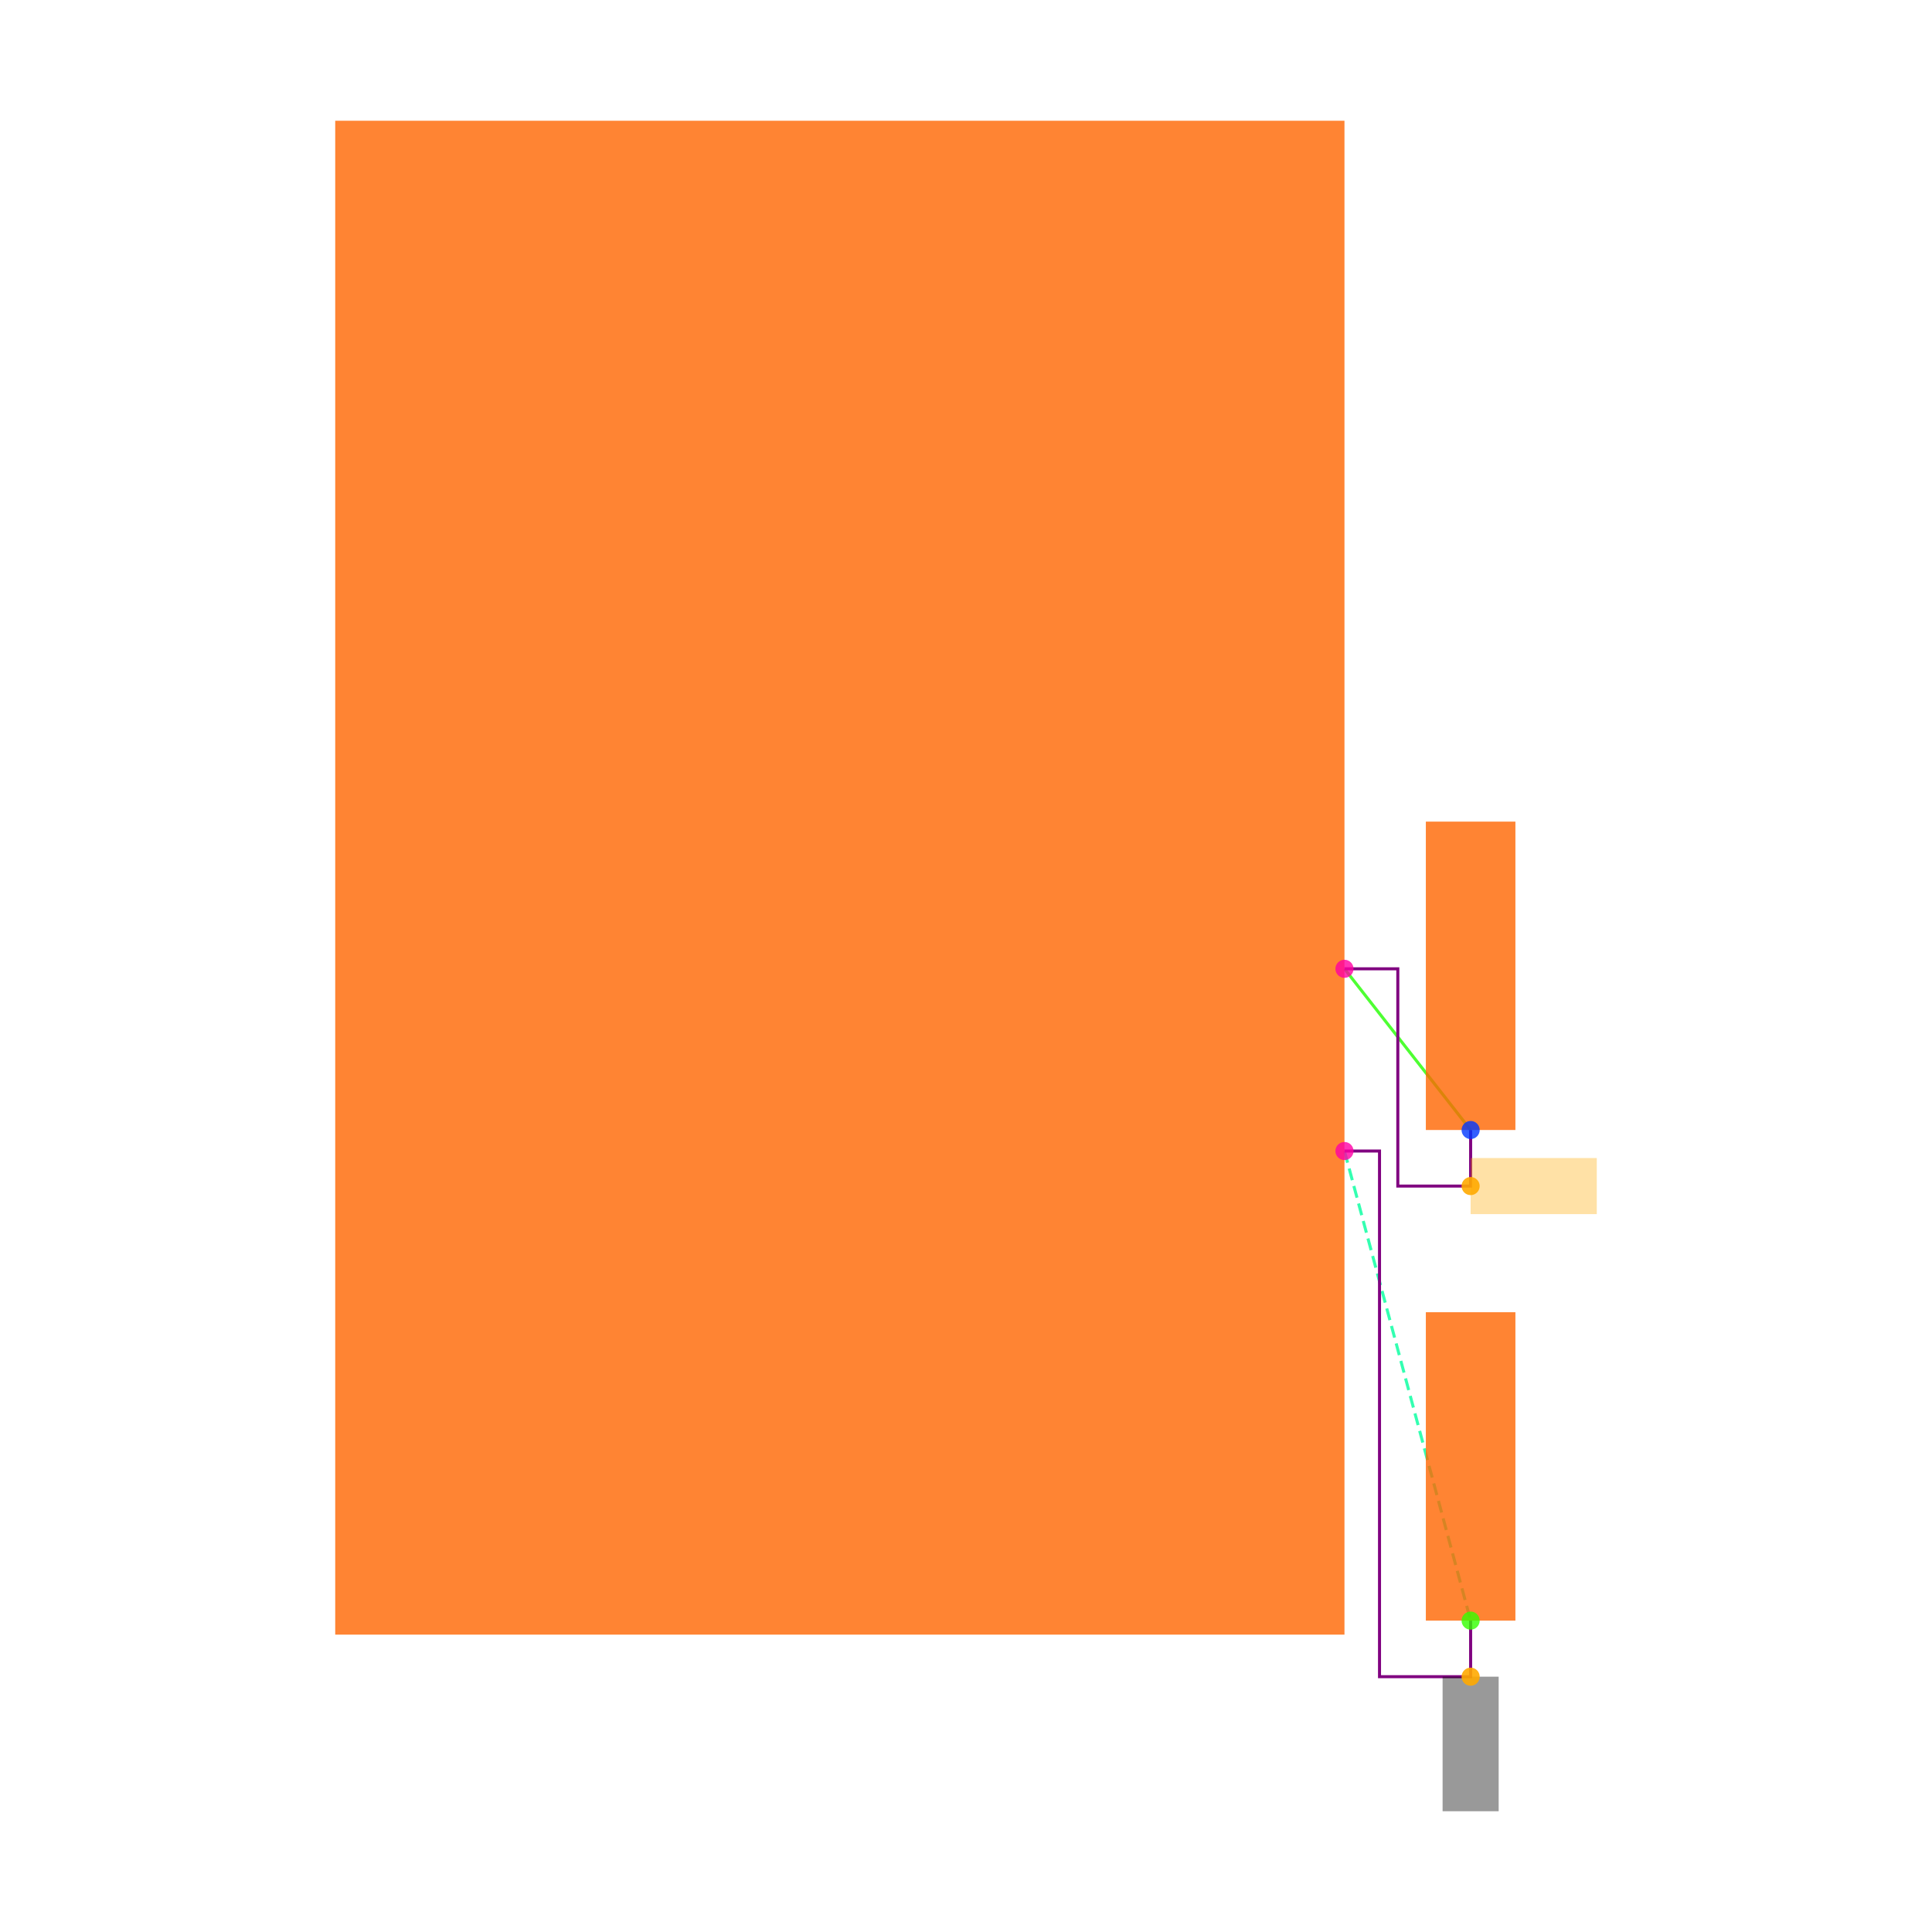
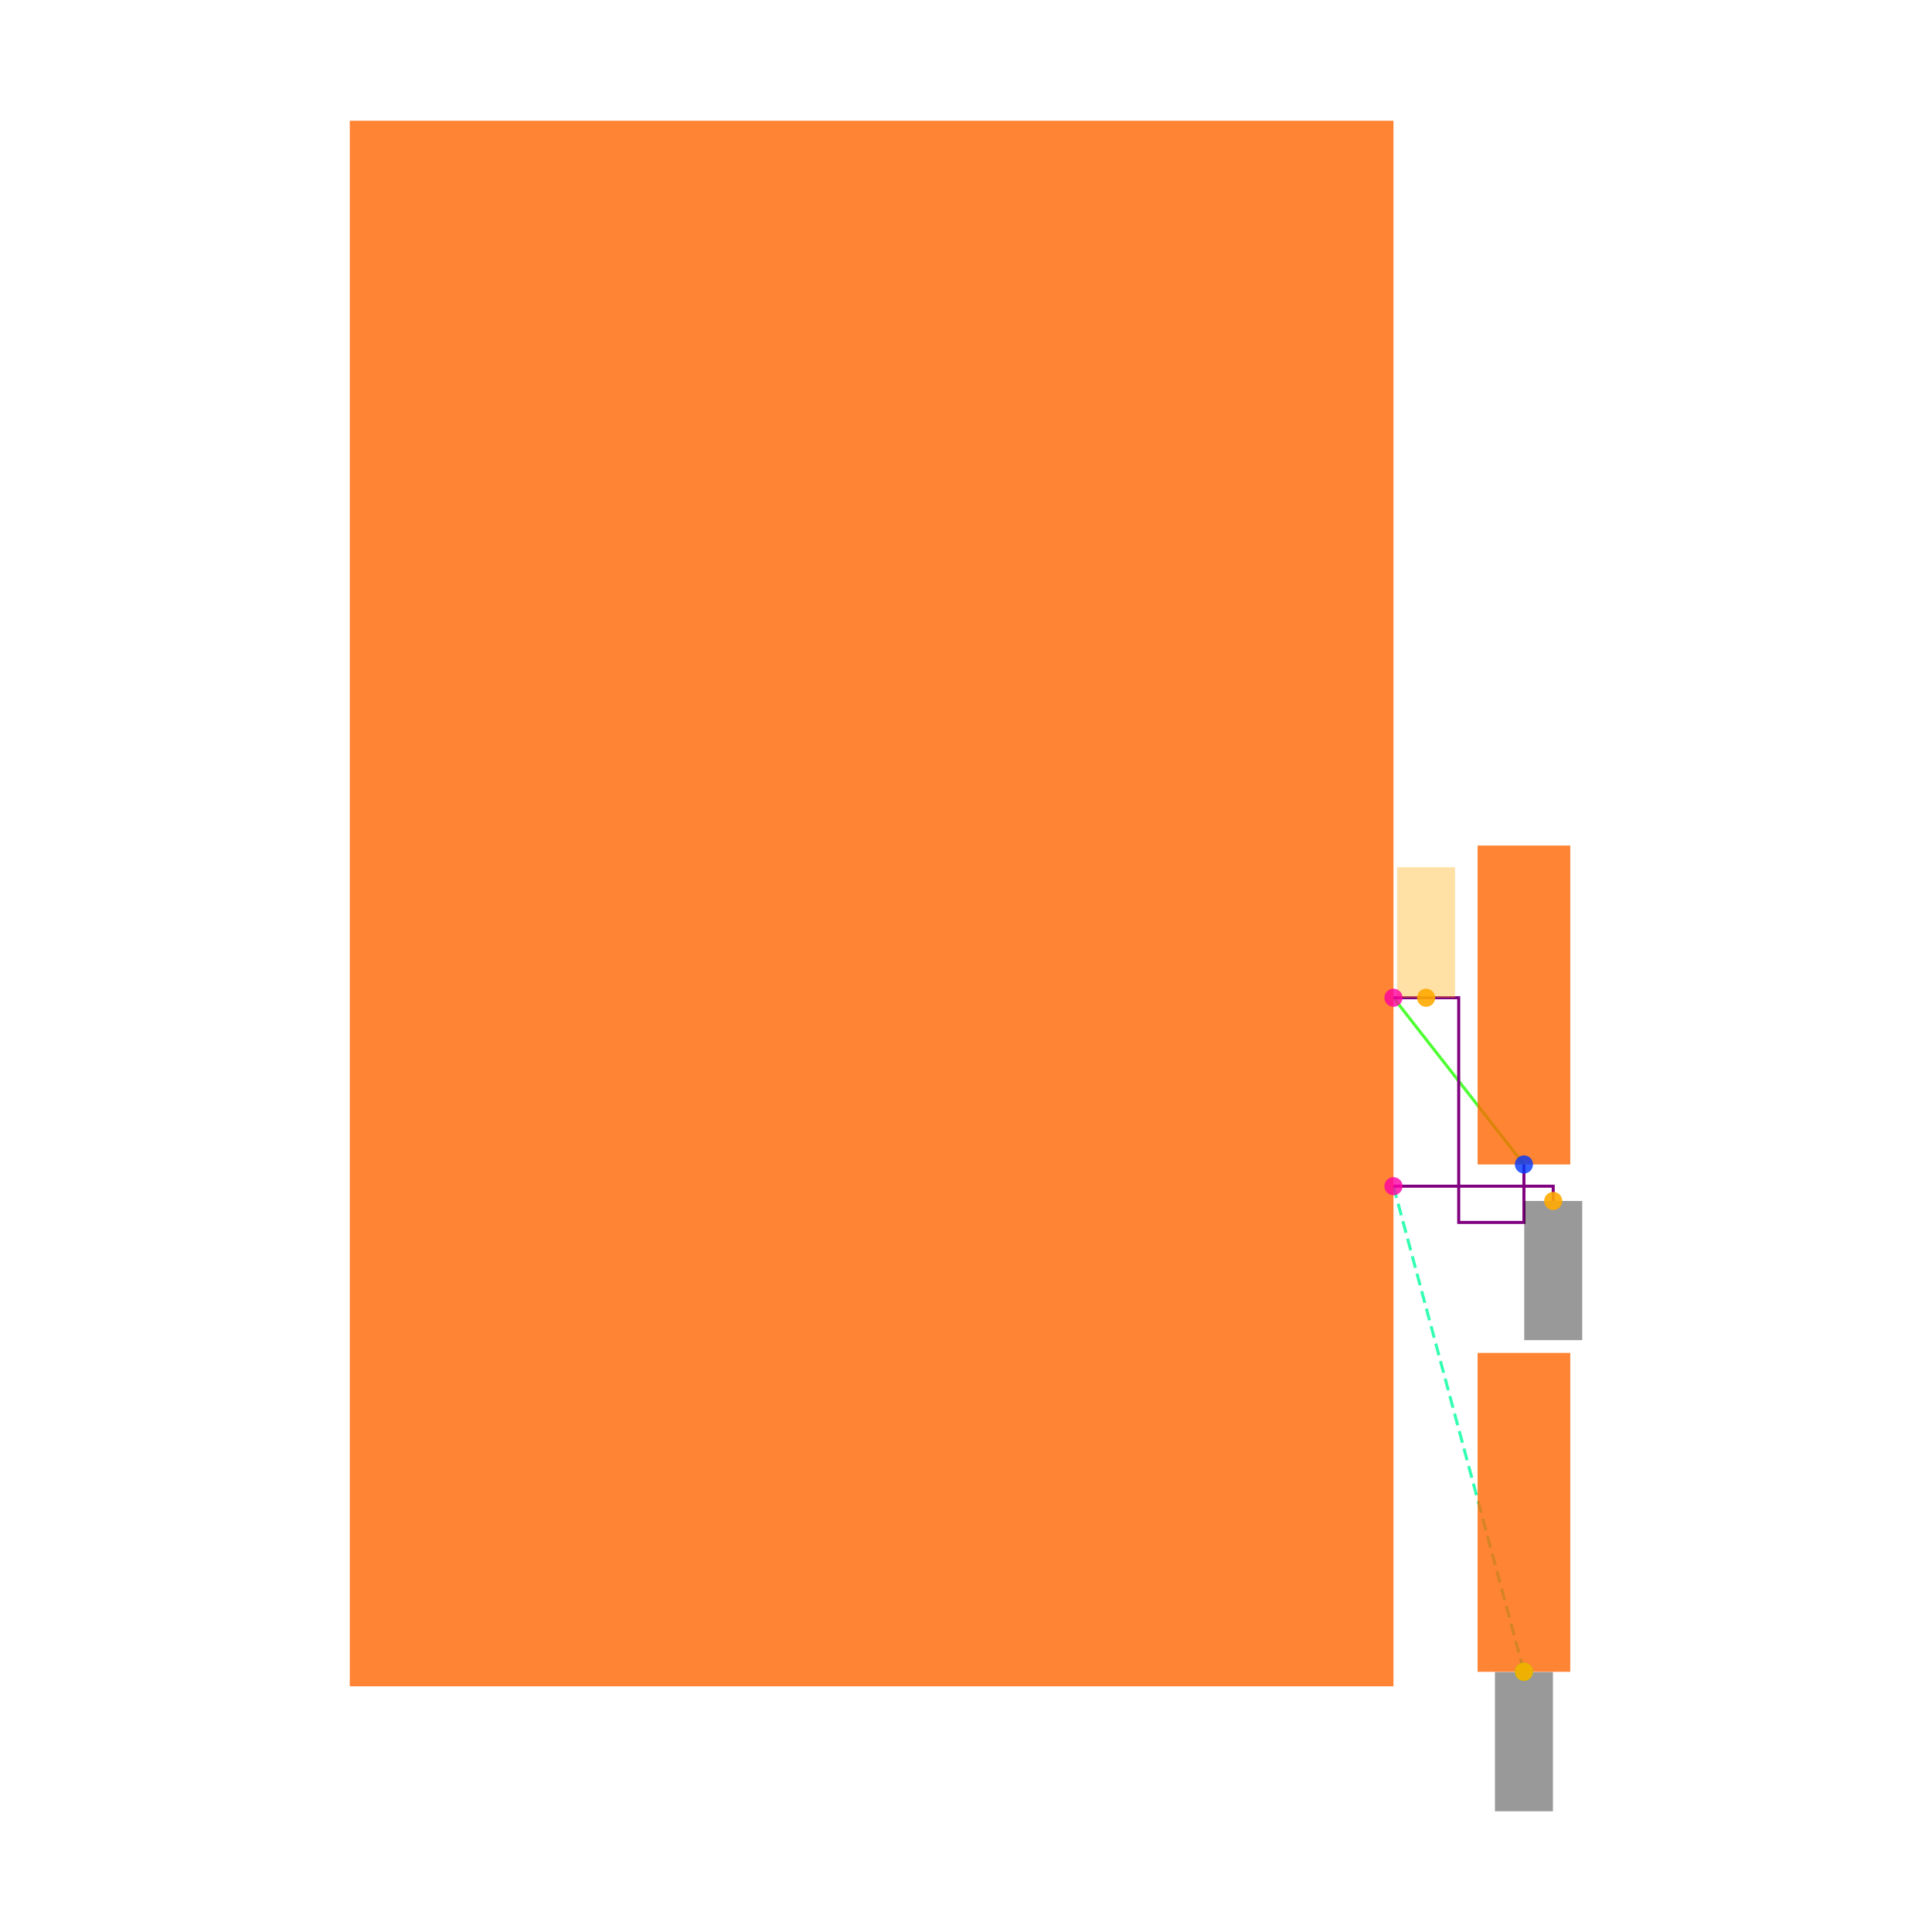
<svg xmlns="http://www.w3.org/2000/svg" width="640" height="640" viewBox="0 0 640 640">
  <rect width="100%" height="100%" fill="white" />
  <g>
-     <polyline data-points="1.7999999999999998,-0.32499999999999996 2.25,-0.9" data-type="line" data-label="" points="445.373,320.929 487.164,374.328" fill="none" stroke="hsl(112, 100%, 50%, 0.8)" stroke-width="1px" />
+     <polyline data-points="1.7999999999999998,-0.32499999999999996 2.25,-0.9" data-type="line" data-label="" points="461.609,330.516 504.826,385.738" fill="none" stroke="hsl(112, 100%, 50%, 0.8)" stroke-width="1px" />
  </g>
  <g>
-     <polyline data-points="1.7999999999999998,-0.975 2.25,-2.6500000000000004" data-type="line" data-label="" points="445.373,381.294 487.164,536.849" fill="none" stroke="hsl(157, 100%, 50%, 0.8)" stroke-width="1px" stroke-dasharray="4 2" />
+     <polyline data-points="1.7999999999999998,-0.975 2.25,-2.6500000000000004" data-type="line" data-label="" points="461.609,392.941 504.826,553.806" fill="none" stroke="hsl(157, 100%, 50%, 0.8)" stroke-width="1px" stroke-dasharray="4 2" />
  </g>
  <g>
-     <polyline data-points="1.7999999999999998,-0.32499999999999996 1.9902723250000003,-0.32499999999999996 1.9902723250000003,-1.1 2.25,-1.1 2.25,-0.9" data-type="line" data-label="" points="445.373,320.929 463.044,320.929 463.044,392.902 487.164,392.902 487.164,374.328" fill="none" stroke="purple" stroke-width="1px" />
+     <polyline data-points="1.7999999999999998,-0.32499999999999996 2.025,-0.32499999999999996 2.025,-1.1 2.25,-1.1 2.25,-0.9" data-type="line" data-label="" points="461.609,330.516 483.217,330.516 483.217,404.946 504.826,404.946 504.826,385.738" fill="none" stroke="purple" stroke-width="1px" />
  </g>
  <g>
-     <polyline data-points="1.7999999999999998,-0.975 1.9249999999999998,-0.975 1.9249999999999998,-2.8500000000000005 2.25,-2.8500000000000005 2.25,-2.6500000000000004" data-type="line" data-label="" points="445.373,381.294 456.982,381.294 456.982,555.423 487.164,555.423 487.164,536.849" fill="none" stroke="purple" stroke-width="1px" />
+     <polyline data-points="1.7999999999999998,-0.975 2.351,-0.975 2.351,-1.026" data-type="line" data-label="" points="461.609,392.941 514.526,392.941 514.526,397.839" fill="none" stroke="purple" stroke-width="1px" />
  </g>
  <g>
-     <rect data-type="rect" data-label="schematic_component_0" data-x="0" data-y="0" x="111.045" y="40" width="334.328" height="501.493" fill="hsl(24, 100%, 50%, 0.8)" stroke="black" stroke-width="0.011" />
+     <rect data-type="rect" data-label="schematic_component_0" data-x="0" data-y="0" x="115.87" y="40" width="345.738" height="518.607" fill="hsl(24, 100%, 50%, 0.8)" stroke="black" stroke-width="0.01" />
  </g>
  <g>
-     <rect data-type="rect" data-label="schematic_component_4" data-x="2.25" data-y="-0.35" x="472.33" y="272.172" width="29.667" height="102.156" fill="hsl(24, 100%, 50%, 0.8)" stroke="black" stroke-width="0.011" />
+     <rect data-type="rect" data-label="schematic_component_4" data-x="2.25" data-y="-0.35" x="489.486" y="280.096" width="30.68" height="105.642" fill="hsl(24, 100%, 50%, 0.8)" stroke="black" stroke-width="0.01" />
  </g>
  <g>
-     <rect data-type="rect" data-label="schematic_component_5" data-x="2.25" data-y="-2.1" x="472.33" y="434.693" width="29.667" height="102.156" fill="hsl(24, 100%, 50%, 0.8)" stroke="black" stroke-width="0.011" />
+     <rect data-type="rect" data-label="schematic_component_5" data-x="2.25" data-y="-2.1" x="489.486" y="448.163" width="30.68" height="105.642" fill="hsl(24, 100%, 50%, 0.8)" stroke="black" stroke-width="0.01" />
  </g>
  <g>
-     <rect data-type="rect" data-label="netId: GND globalConnNetId: connectivity_net1" data-x="2.25" data-y="-3.0900000000000007" x="477.877" y="555.423" width="18.574" height="44.577" fill="#00000066" stroke="#000000" stroke-width="0.011" />
+     <rect data-type="rect" data-label="netId: GND globalConnNetId: connectivity_net1" data-x="2.351" data-y="-1.266" x="504.922" y="397.839" width="19.208" height="46.098" fill="#00000066" stroke="#000000" stroke-width="0.01" />
  </g>
  <g>
-     <rect data-type="rect" data-label="netId: U1.FB to R1.pin2 globalConnNetId: connectivity_net0" data-x="2.475" data-y="-1.1" x="487.164" y="383.615" width="41.791" height="18.574" fill="hsl(40, 100%, 50%, 0.35)" stroke="black" stroke-width="0.011" />
+     <rect data-type="rect" data-label="netId: GND globalConnNetId: connectivity_net1" data-x="2.25" data-y="-2.8910000000000005" x="495.222" y="553.902" width="19.208" height="46.098" fill="#00000066" stroke="#000000" stroke-width="0.01" />
  </g>
  <g>
-     <circle data-type="point" data-label="U1.3 x+" data-x="1.7999999999999998" data-y="-0.975" cx="445.373" cy="381.294" r="3" fill="hsl(321, 100%, 50%, 0.8)" />
+     <rect data-type="rect" data-label="netId: U1.FB to R1.pin2 globalConnNetId: connectivity_net0" data-x="1.9124999999999999" data-y="-0.09999999999999995" x="462.809" y="287.299" width="19.208" height="43.217" fill="hsl(40, 100%, 50%, 0.35)" stroke="black" stroke-width="0.01" />
  </g>
  <g>
-     <circle data-type="point" data-label="U1.4 x+" data-x="1.7999999999999998" data-y="-0.32499999999999996" cx="445.373" cy="320.929" r="3" fill="hsl(322, 100%, 50%, 0.8)" />
+     <circle data-type="point" data-label="U1.3 x+" data-x="1.7999999999999998" data-y="-0.975" cx="461.609" cy="392.941" r="3" fill="hsl(321, 100%, 50%, 0.8)" />
  </g>
  <g>
-     <circle data-type="point" data-label="R1.2 y-" data-x="2.25" data-y="-0.9" cx="487.164" cy="374.328" r="3" fill="hsl(227, 100%, 50%, 0.8)" />
+     <circle data-type="point" data-label="U1.4 x+" data-x="1.7999999999999998" data-y="-0.32499999999999996" cx="461.609" cy="330.516" r="3" fill="hsl(322, 100%, 50%, 0.8)" />
  </g>
  <g>
-     <circle data-type="point" data-label="R2.2 y-" data-x="2.25" data-y="-2.6500000000000004" cx="487.164" cy="536.849" r="3" fill="hsl(108, 100%, 50%, 0.8)" />
+     <circle data-type="point" data-label="R1.2 y-" data-x="2.25" data-y="-0.9" cx="504.826" cy="385.738" r="3" fill="hsl(227, 100%, 50%, 0.8)" />
  </g>
  <g>
-     <circle data-type="point" data-label="anchorPoint orientation: y-" data-x="2.25" data-y="-2.8500000000000005" cx="487.164" cy="555.423" r="3" fill="hsl(40, 100%, 50%, 0.9)" />
+     <circle data-type="point" data-label="R2.2 y-" data-x="2.25" data-y="-2.6500000000000004" cx="504.826" cy="553.806" r="3" fill="hsl(108, 100%, 50%, 0.8)" />
  </g>
  <g>
-     <circle data-type="point" data-label="anchorPoint orientation: x+" data-x="2.25" data-y="-1.1" cx="487.164" cy="392.902" r="3" fill="hsl(40, 100%, 50%, 0.9)" />
+     <circle data-type="point" data-label="anchorPoint orientation: y-" data-x="2.351" data-y="-1.026" cx="514.526" cy="397.839" r="3" fill="hsl(40, 100%, 50%, 0.9)" />
+   </g>
+   <g>
+     <circle data-type="point" data-label="anchorPoint orientation: y-" data-x="2.25" data-y="-2.6500000000000004" cx="504.826" cy="553.806" r="3" fill="hsl(40, 100%, 50%, 0.9)" />
+   </g>
+   <g>
+     <circle data-type="point" data-label="anchorPoint orientation: y+" data-x="1.9124999999999999" data-y="-0.32499999999999996" cx="472.413" cy="330.516" r="3" fill="hsl(40, 100%, 50%, 0.9)" />
  </g>
  <g id="crosshair" style="display: none">
    <line id="crosshair-h" y1="0" y2="640" stroke="#666" stroke-width="0.5" />
    <line id="crosshair-v" x1="0" x2="640" stroke="#666" stroke-width="0.5" />
    <text id="coordinates" font-family="monospace" font-size="12" fill="#666" />
  </g>
</svg>
